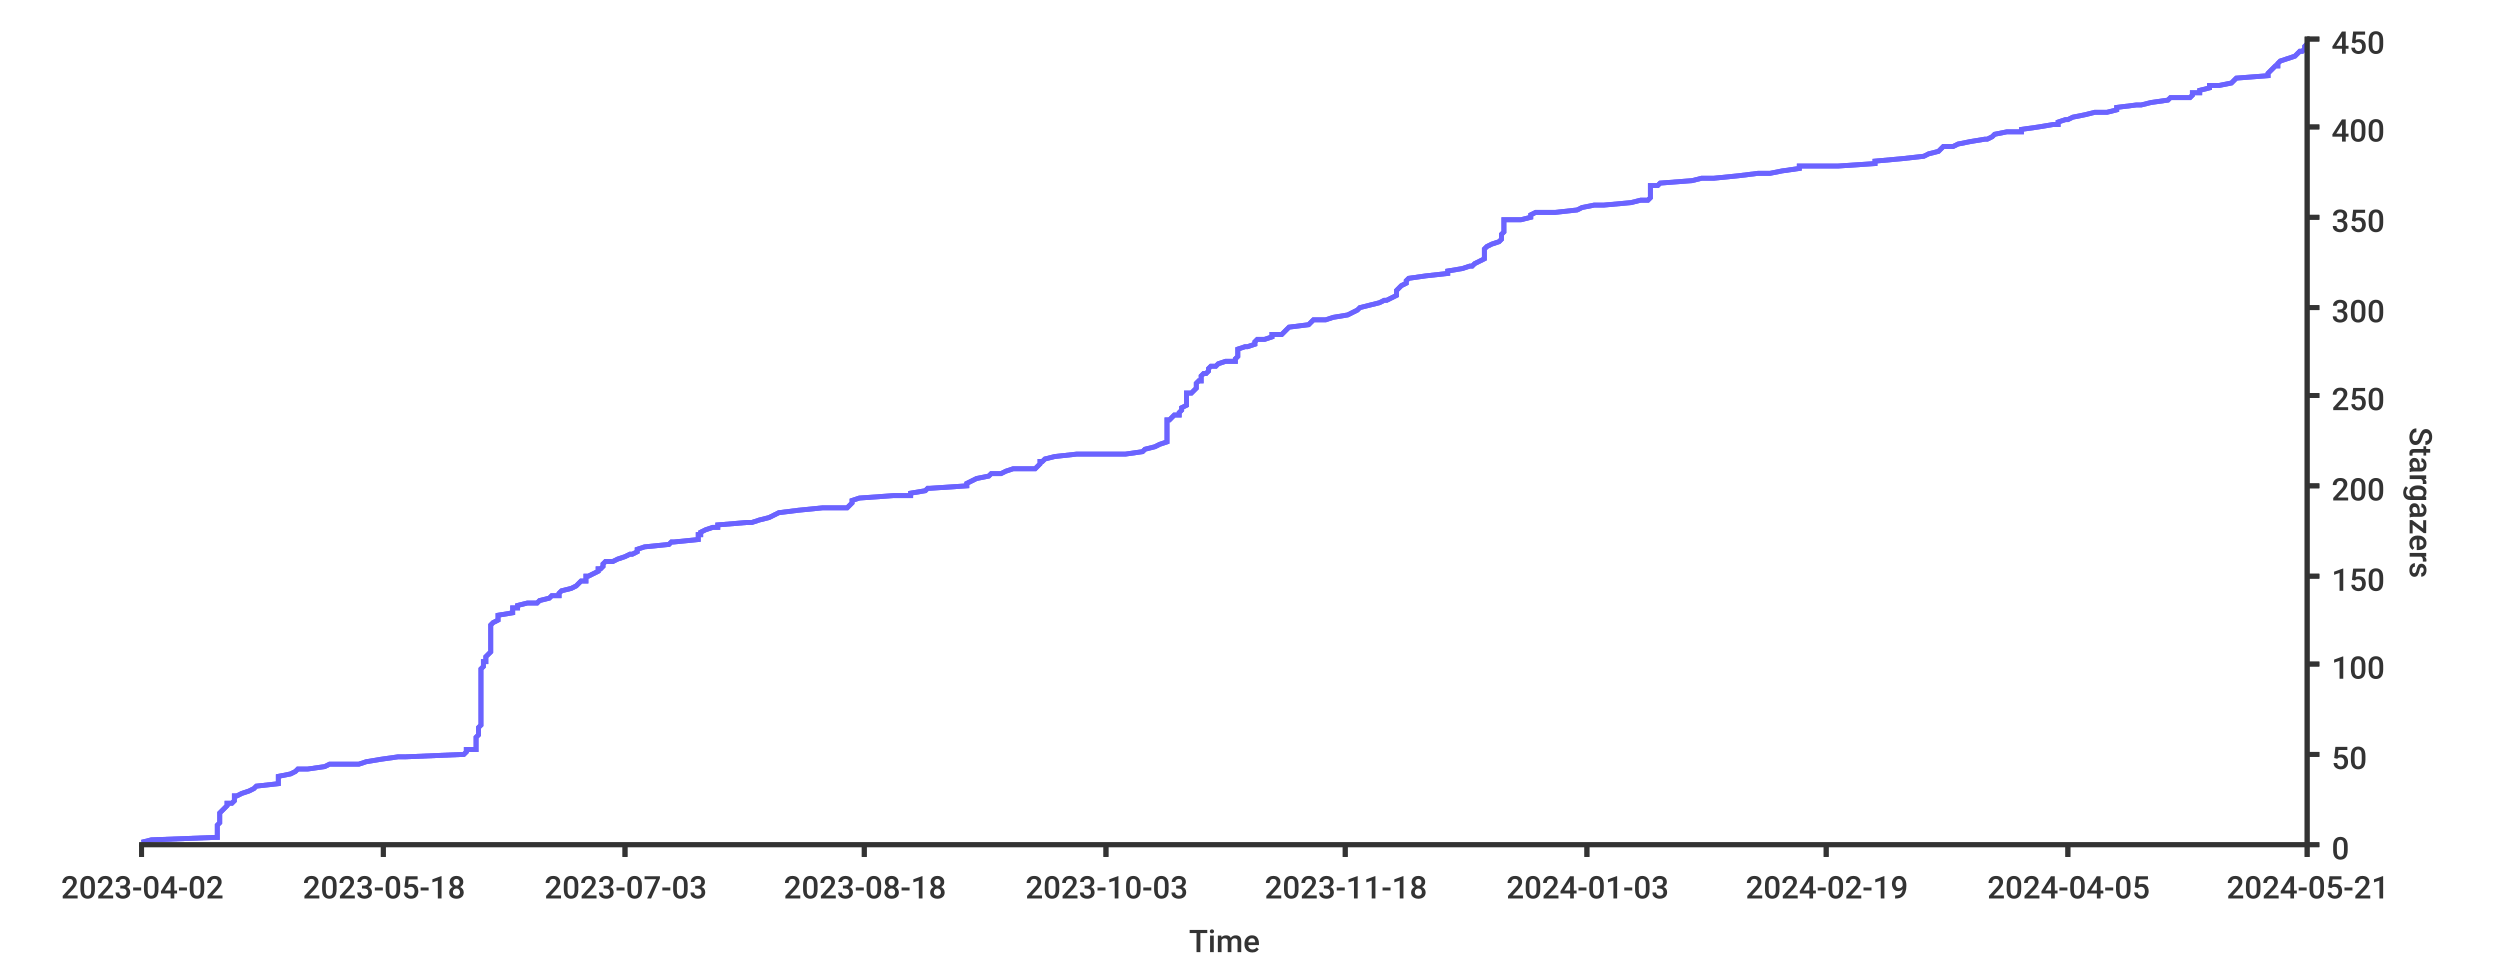
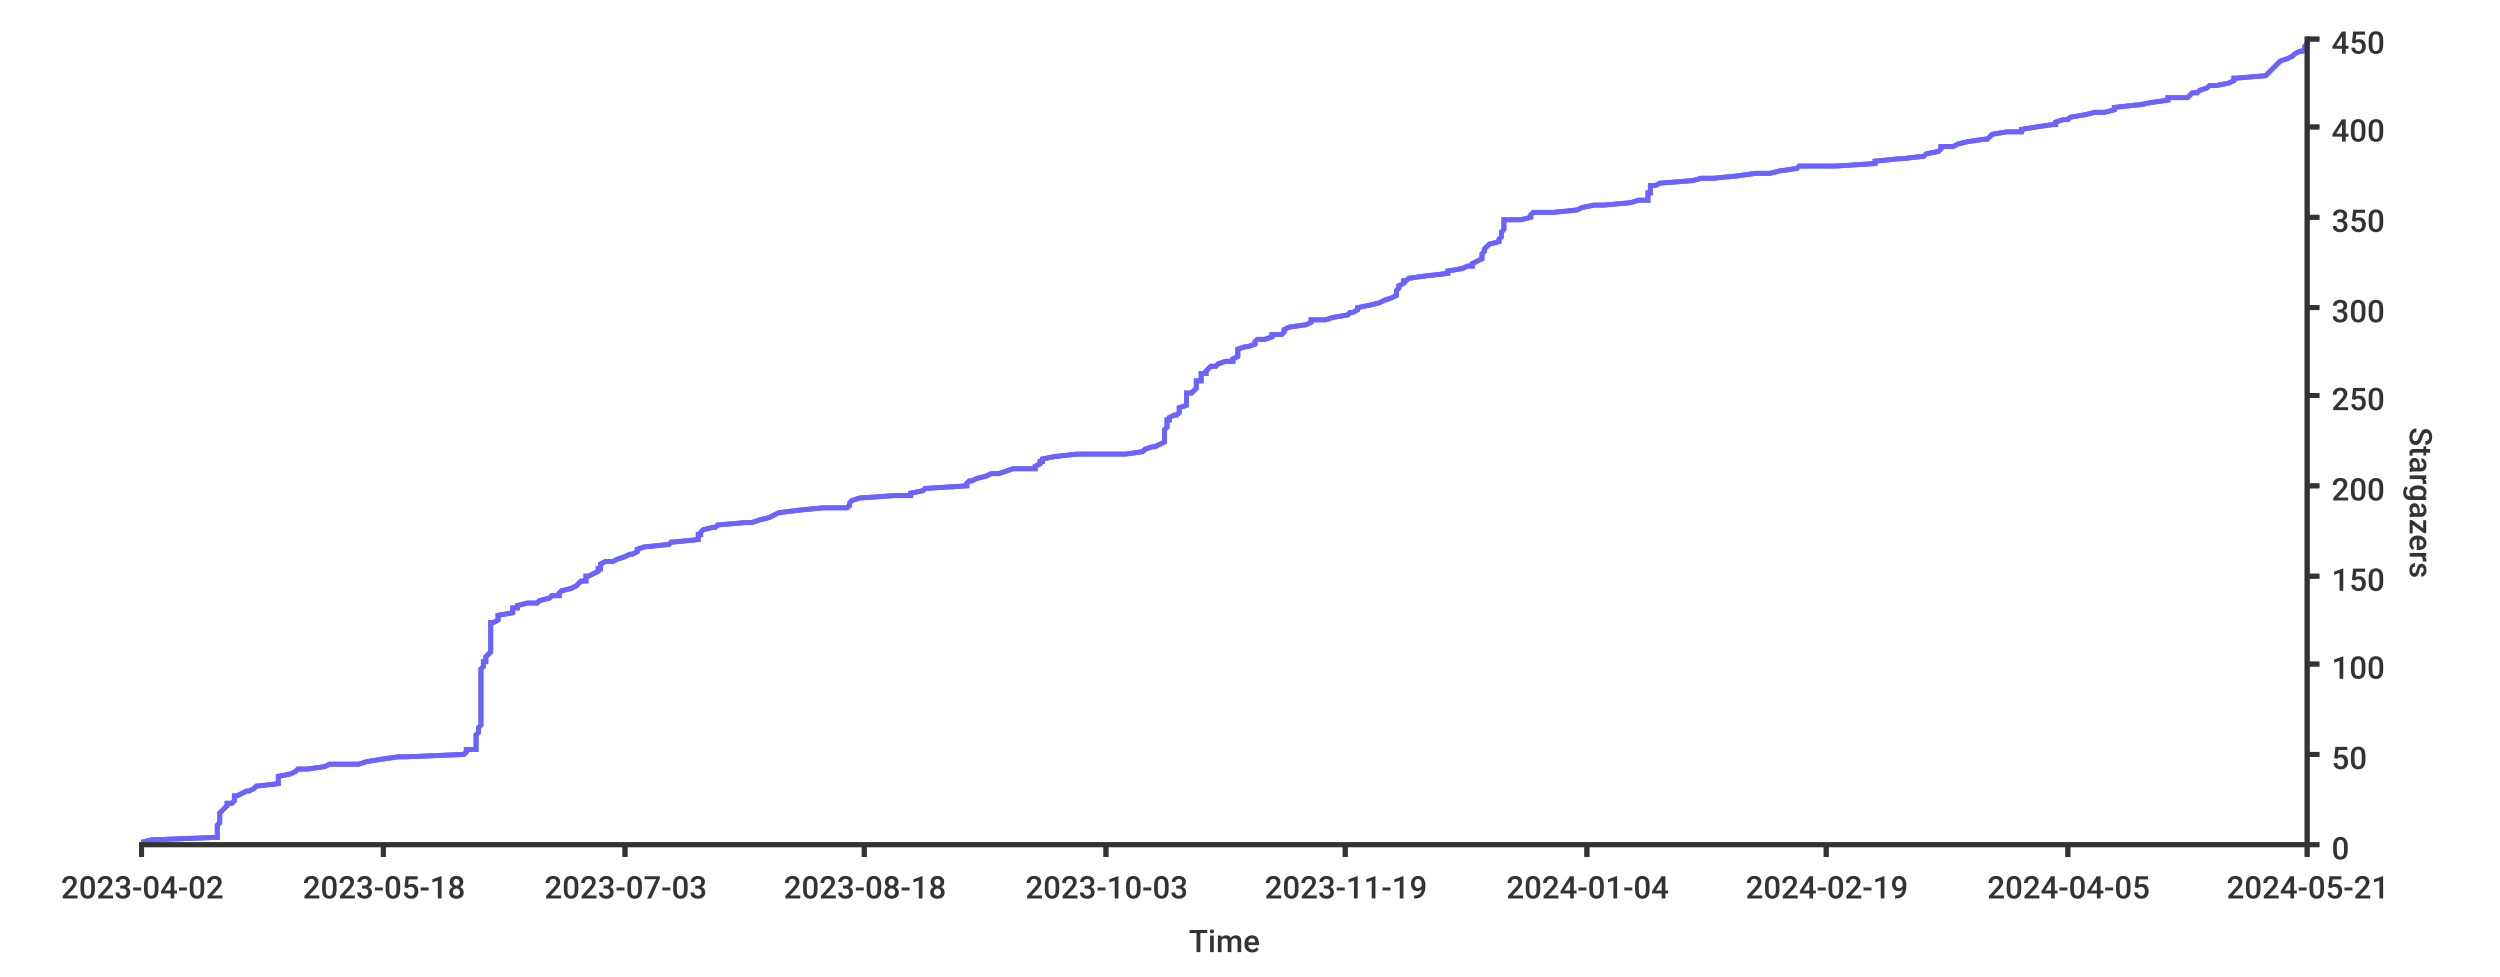
<svg xmlns="http://www.w3.org/2000/svg" width="1024px" height="400px">
  <style type="text/css">
path { fill: none; stroke: rgb(51,51,51); }
path.series { stroke: #6b63ff; }
rect.background { fill: rgb(255,255,255); stroke: none; }

text {
	stroke-width: 0;
	stroke: none;
	fill: rgba(51,51,51,1.0);
	font-size: 12.8px;
	font-family: 'Roboto Medium', sans-serif;
}
</style>
  <rect x="0" y="0" width="1024px" height="400px" class="background" rx="8" />
-   <rect y="0" width="1024px" height="400px" class="background" rx="8" x="0" />
-   <path stroke-width="2" class="series" d="M 58 345 L 62 344 L 88 343 L 89 343 L 89 342 L 89 341 L 89 340 L 89 340 L 89 339 L 89 338 L 90 337 L 90 337 L 90 336 L 90 335 L 90 335 L 90 334 L 90 333 L 91 332 L 91 332 L 92 331 L 93 330 L 93 329 L 95 329 L 96 328 L 96 327 L 96 326 L 97 326 L 99 325 L 102 324 L 102 324 L 104 323 L 105 322 L 114 321 L 114 321 L 114 320 L 114 319 L 114 318 L 114 318 L 119 317 L 121 316 L 122 315 L 126 315 L 133 314 L 135 313 L 147 313 L 150 312 L 156 311 L 163 310 L 166 310 L 190 309 L 191 308 L 191 307 L 195 307 L 195 306 L 195 305 L 195 304 L 195 304 L 195 303 L 195 302 L 195 302 L 196 301 L 196 300 L 196 299 L 196 299 L 196 298 L 197 297 L 197 296 L 197 296 L 197 295 L 197 294 L 197 293 L 197 293 L 197 292 L 197 291 L 197 291 L 197 290 L 197 289 L 197 288 L 197 288 L 197 287 L 197 286 L 197 285 L 197 285 L 197 284 L 197 283 L 197 282 L 197 282 L 197 281 L 197 280 L 197 280 L 197 279 L 197 278 L 197 277 L 197 277 L 197 276 L 197 275 L 197 274 L 197 274 L 198 273 L 198 272 L 198 271 L 199 271 L 199 270 L 199 269 L 199 269 L 200 268 L 201 267 L 201 266 L 201 266 L 201 265 L 201 264 L 201 263 L 201 263 L 201 262 L 201 261 L 201 260 L 201 260 L 201 259 L 201 258 L 201 258 L 201 257 L 201 256 L 202 255 L 202 255 L 204 254 L 204 253 L 204 252 L 204 252 L 210 251 L 210 250 L 210 249 L 212 249 L 212 248 L 216 247 L 220 247 L 221 246 L 225 245 L 226 244 L 229 244 L 229 243 L 230 242 L 234 241 L 234 241 L 236 240 L 237 239 L 238 238 L 240 238 L 240 237 L 240 236 L 241 236 L 243 235 L 245 234 L 245 233 L 246 233 L 247 232 L 247 231 L 248 230 L 251 230 L 253 229 L 256 228 L 258 227 L 259 227 L 261 226 L 261 225 L 261 225 L 264 224 L 274 223 L 275 222 L 276 222 L 286 221 L 286 220 L 286 219 L 287 219 L 287 218 L 289 217 L 292 216 L 294 216 L 294 215 L 306 214 L 308 214 L 311 213 L 315 212 L 317 211 L 317 211 L 319 210 L 327 209 L 337 208 L 347 208 L 348 207 L 349 206 L 349 205 L 349 205 L 352 204 L 366 203 L 373 203 L 373 202 L 379 201 L 380 200 L 381 200 L 396 199 L 396 198 L 398 197 L 398 197 L 400 196 L 405 195 L 406 194 L 410 194 L 412 193 L 415 192 L 424 192 L 425 191 L 426 190 L 426 189 L 427 189 L 428 188 L 432 187 L 441 186 L 461 186 L 468 185 L 469 184 L 473 183 L 473 183 L 475 182 L 478 181 L 478 181 L 478 180 L 478 179 L 478 178 L 478 178 L 478 177 L 478 176 L 478 175 L 478 175 L 478 174 L 478 173 L 478 172 L 479 172 L 480 171 L 481 170 L 483 170 L 483 169 L 484 168 L 484 167 L 484 167 L 486 166 L 486 165 L 486 164 L 486 164 L 486 163 L 486 162 L 486 161 L 488 161 L 489 160 L 490 159 L 490 159 L 490 158 L 490 157 L 491 156 L 492 156 L 492 155 L 492 154 L 493 153 L 494 153 L 495 152 L 495 151 L 496 150 L 498 150 L 499 149 L 502 148 L 506 148 L 506 147 L 507 146 L 507 145 L 507 145 L 507 144 L 507 143 L 510 142 L 511 142 L 514 141 L 514 140 L 515 139 L 518 139 L 521 138 L 521 137 L 525 137 L 526 136 L 527 135 L 528 134 L 528 134 L 536 133 L 537 132 L 538 131 L 543 131 L 546 130 L 552 129 L 554 128 L 554 128 L 556 127 L 557 126 L 557 126 L 561 125 L 565 124 L 567 123 L 568 123 L 570 122 L 572 121 L 572 120 L 572 120 L 572 119 L 573 118 L 574 117 L 574 117 L 576 116 L 576 115 L 576 115 L 577 114 L 584 113 L 593 112 L 593 112 L 593 111 L 599 110 L 602 109 L 603 109 L 604 108 L 606 107 L 608 106 L 608 106 L 608 105 L 608 104 L 608 104 L 608 103 L 608 102 L 609 101 L 609 101 L 611 100 L 614 99 L 615 98 L 615 98 L 615 97 L 615 96 L 616 95 L 616 95 L 616 94 L 616 93 L 616 92 L 616 92 L 616 91 L 616 90 L 623 90 L 627 89 L 627 88 L 629 87 L 637 87 L 646 86 L 648 85 L 653 84 L 657 84 L 668 83 L 672 82 L 675 82 L 676 81 L 676 80 L 676 79 L 676 79 L 676 78 L 676 77 L 676 76 L 679 76 L 680 75 L 693 74 L 697 73 L 702 73 L 712 72 L 720 71 L 725 71 L 730 70 L 737 69 L 737 68 L 753 68 L 768 67 L 768 66 L 779 65 L 779 65 L 788 64 L 790 63 L 794 62 L 794 62 L 795 61 L 796 60 L 800 60 L 802 59 L 807 58 L 813 57 L 814 57 L 816 56 L 817 55 L 822 54 L 828 54 L 828 53 L 835 52 L 841 51 L 843 51 L 843 50 L 846 49 L 847 49 L 849 48 L 854 47 L 858 46 L 863 46 L 867 45 L 867 44 L 875 43 L 877 43 L 881 42 L 888 41 L 889 40 L 897 40 L 898 39 L 898 38 L 901 38 L 901 37 L 905 36 L 905 35 L 909 35 L 914 34 L 915 33 L 916 32 L 916 32 L 929 31 L 929 30 L 930 29 L 930 29 L 931 28 L 932 27 L 933 27 L 933 26 L 934 25 L 937 24 L 937 24 L 940 23 L 941 22 L 942 21 L 943 21 L 944 20 L 944 19 L 945 18" />
-   <path stroke-width="2" class="series" d="M 58 345 L 62 344 L 88 343 L 89 343 L 89 342 L 89 341 L 89 340 L 89 340 L 89 339 L 89 338 L 90 337 L 90 337 L 90 336 L 90 335 L 90 335 L 90 334 L 90 333 L 91 332 L 91 332 L 92 331 L 93 330 L 93 329 L 95 329 L 96 328 L 96 327 L 96 326 L 97 326 L 99 325 L 102 324 L 102 324 L 104 323 L 105 322 L 114 321 L 114 321 L 114 320 L 114 319 L 114 318 L 114 318 L 119 317 L 121 316 L 122 315 L 126 315 L 133 314 L 135 313 L 147 313 L 150 312 L 156 311 L 163 310 L 166 310 L 190 309 L 191 308 L 191 307 L 195 307 L 195 306 L 195 305 L 195 304 L 195 304 L 195 303 L 195 302 L 195 302 L 196 301 L 196 300 L 196 299 L 196 299 L 196 298 L 197 297 L 197 296 L 197 296 L 197 295 L 197 294 L 197 293 L 197 293 L 197 292 L 197 291 L 197 291 L 197 290 L 197 289 L 197 288 L 197 288 L 197 287 L 197 286 L 197 285 L 197 285 L 197 284 L 197 283 L 197 282 L 197 282 L 197 281 L 197 280 L 197 280 L 197 279 L 197 278 L 197 277 L 197 277 L 197 276 L 197 275 L 197 274 L 197 274 L 198 273 L 198 272 L 198 271 L 199 271 L 199 270 L 199 269 L 199 269 L 200 268 L 201 267 L 201 266 L 201 266 L 201 265 L 201 264 L 201 263 L 201 263 L 201 262 L 201 261 L 201 260 L 201 260 L 201 259 L 201 258 L 201 258 L 201 257 L 201 256 L 202 255 L 202 255 L 204 254 L 204 253 L 204 252 L 204 252 L 210 251 L 210 250 L 210 249 L 212 249 L 212 248 L 216 247 L 220 247 L 221 246 L 225 245 L 226 244 L 229 244 L 229 243 L 230 242 L 234 241 L 234 241 L 236 240 L 237 239 L 238 238 L 240 238 L 240 237 L 240 236 L 241 236 L 243 235 L 245 234 L 245 233 L 246 233 L 247 232 L 247 231 L 248 230 L 251 230 L 253 229 L 256 228 L 258 227 L 259 227 L 261 226 L 261 225 L 261 225 L 264 224 L 274 223 L 275 222 L 276 222 L 286 221 L 286 220 L 286 219 L 287 219 L 287 218 L 289 217 L 292 216 L 294 216 L 294 215 L 306 214 L 308 214 L 311 213 L 315 212 L 317 211 L 317 211 L 319 210 L 327 209 L 337 208 L 347 208 L 348 207 L 349 206 L 349 205 L 349 205 L 352 204 L 366 203 L 373 203 L 373 202 L 379 201 L 380 200 L 381 200 L 396 199 L 396 198 L 398 197 L 398 197 L 400 196 L 405 195 L 406 194 L 410 194 L 412 193 L 415 192 L 424 192 L 425 191 L 426 190 L 426 189 L 427 189 L 428 188 L 432 187 L 441 186 L 461 186 L 468 185 L 469 184 L 473 183 L 473 183 L 475 182 L 478 181 L 478 181 L 478 180 L 478 179 L 478 178 L 478 178 L 478 177 L 478 176 L 478 175 L 478 175 L 478 174 L 478 173 L 478 172 L 479 172 L 480 171 L 481 170 L 483 170 L 483 169 L 484 168 L 484 167 L 484 167 L 486 166 L 486 165 L 486 164 L 486 164 L 486 163 L 486 162 L 486 161 L 488 161 L 489 160 L 490 159 L 490 159 L 490 158 L 490 157 L 491 156 L 492 156 L 492 155 L 492 154 L 493 153 L 494 153 L 495 152 L 495 151 L 496 150 L 498 150 L 499 149 L 502 148 L 506 148 L 506 147 L 507 146 L 507 145 L 507 145 L 507 144 L 507 143 L 510 142 L 511 142 L 514 141 L 514 140 L 515 139 L 518 139 L 521 138 L 521 137 L 525 137 L 526 136 L 527 135 L 528 134 L 528 134 L 536 133 L 537 132 L 538 131 L 543 131 L 546 130 L 552 129 L 554 128 L 554 128 L 556 127 L 557 126 L 557 126 L 561 125 L 565 124 L 567 123 L 568 123 L 570 122 L 572 121 L 572 120 L 572 120 L 572 119 L 573 118 L 574 117 L 574 117 L 576 116 L 576 115 L 576 115 L 577 114 L 584 113 L 593 112 L 593 112 L 593 111 L 599 110 L 602 109 L 603 109 L 604 108 L 606 107 L 608 106 L 608 106 L 608 105 L 608 104 L 608 104 L 608 103 L 608 102 L 609 101 L 609 101 L 611 100 L 614 99 L 615 98 L 615 98 L 615 97 L 615 96 L 616 95 L 616 95 L 616 94 L 616 93 L 616 92 L 616 92 L 616 91 L 616 90 L 623 90 L 627 89 L 627 88 L 629 87 L 637 87 L 646 86 L 648 85 L 653 84 L 657 84 L 668 83 L 672 82 L 675 82 L 676 81 L 676 80 L 676 79 L 676 79 L 676 78 L 676 77 L 676 76 L 679 76 L 680 75 L 693 74 L 697 73 L 702 73 L 712 72 L 720 71 L 725 71 L 730 70 L 737 69 L 737 68 L 753 68 L 768 67 L 768 66 L 779 65 L 779 65 L 788 64 L 790 63 L 794 62 L 794 62 L 795 61 L 796 60 L 800 60 L 802 59 L 807 58 L 813 57 L 814 57 L 816 56 L 817 55 L 822 54 L 828 54 L 828 53 L 835 52 L 841 51 L 843 51 L 843 50 L 846 49 L 847 49 L 849 48 L 854 47 L 858 46 L 863 46 L 867 45 L 867 44 L 875 43 L 877 43 L 881 42 L 888 41 L 889 40 L 897 40 L 898 39 L 898 38 L 901 38 L 901 37 L 905 36 L 905 35 L 909 35 L 914 34 L 915 33 L 916 32 L 916 32 L 929 31 L 929 30 L 930 29 L 930 29 L 931 28 L 932 27 L 933 27 L 933 26 L 934 25 L 937 24 L 937 24 L 940 23 L 941 22 L 942 21 L 943 21 L 944 20 L 944 19 L 945 18" />
+   <rect height="400px" class="background" rx="8" x="0" y="0" width="1024px" />
+   <path d="M 58 345 L 62 344 L 88 343 L 89 343 L 89 342 L 89 341 L 89 340 L 89 340 L 89 339 L 89 338 L 90 337 L 90 337 L 90 336 L 90 335 L 90 335 L 90 334 L 90 333 L 91 332 L 91 332 L 92 331 L 93 330 L 93 329 L 95 329 L 96 328 L 96 327 L 96 326 L 97 326 L 99 325 L 101 324 L 102 324 L 104 323 L 105 322 L 114 321 L 114 321 L 114 320 L 114 319 L 114 318 L 114 318 L 119 317 L 121 316 L 122 315 L 126 315 L 133 314 L 135 313 L 147 313 L 150 312 L 156 311 L 163 310 L 166 310 L 190 309 L 191 308 L 191 307 L 195 307 L 195 306 L 195 305 L 195 304 L 195 304 L 195 303 L 195 302 L 195 302 L 195 301 L 196 300 L 196 299 L 196 299 L 196 298 L 197 297 L 197 296 L 197 296 L 197 295 L 197 294 L 197 293 L 197 293 L 197 292 L 197 291 L 197 291 L 197 290 L 197 289 L 197 288 L 197 288 L 197 287 L 197 286 L 197 285 L 197 285 L 197 284 L 197 283 L 197 282 L 197 282 L 197 281 L 197 280 L 197 280 L 197 279 L 197 278 L 197 277 L 197 277 L 197 276 L 197 275 L 197 274 L 197 274 L 198 273 L 198 272 L 198 271 L 199 271 L 199 270 L 199 269 L 199 269 L 200 268 L 201 267 L 201 266 L 201 266 L 201 265 L 201 264 L 201 263 L 201 263 L 201 262 L 201 261 L 201 260 L 201 260 L 201 259 L 201 258 L 201 258 L 201 257 L 201 256 L 201 255 L 202 255 L 204 254 L 204 253 L 204 252 L 204 252 L 210 251 L 210 250 L 210 249 L 212 249 L 212 248 L 216 247 L 220 247 L 221 246 L 225 245 L 226 244 L 229 244 L 229 243 L 230 242 L 234 241 L 234 241 L 236 240 L 237 239 L 238 238 L 240 238 L 240 237 L 240 236 L 241 236 L 243 235 L 245 234 L 245 233 L 246 233 L 246 232 L 246 231 L 248 230 L 251 230 L 253 229 L 256 228 L 258 227 L 259 227 L 261 226 L 261 225 L 261 225 L 264 224 L 274 223 L 275 222 L 276 222 L 286 221 L 286 220 L 286 219 L 287 219 L 287 218 L 288 217 L 292 216 L 293 216 L 294 215 L 306 214 L 308 214 L 311 213 L 315 212 L 317 211 L 317 211 L 319 210 L 327 209 L 337 208 L 347 208 L 348 207 L 348 206 L 349 205 L 349 205 L 352 204 L 366 203 L 373 203 L 373 202 L 378 201 L 379 200 L 380 200 L 396 199 L 396 198 L 397 197 L 398 197 L 400 196 L 404 195 L 406 194 L 409 194 L 412 193 L 415 192 L 424 192 L 424 191 L 426 190 L 426 189 L 427 189 L 427 188 L 432 187 L 441 186 L 461 186 L 468 185 L 469 184 L 472 183 L 473 183 L 475 182 L 477 181 L 477 181 L 477 180 L 477 179 L 477 178 L 477 178 L 477 177 L 477 176 L 478 175 L 478 175 L 478 174 L 478 173 L 478 172 L 479 172 L 479 171 L 481 170 L 482 170 L 483 169 L 483 168 L 483 167 L 483 167 L 486 166 L 486 165 L 486 164 L 486 164 L 486 163 L 486 162 L 486 161 L 488 161 L 489 160 L 490 159 L 490 159 L 490 158 L 490 157 L 490 156 L 492 156 L 492 155 L 492 154 L 492 153 L 494 153 L 494 152 L 495 151 L 496 150 L 498 150 L 499 149 L 502 148 L 505 148 L 505 147 L 507 146 L 507 145 L 507 145 L 507 144 L 507 143 L 510 142 L 511 142 L 514 141 L 514 140 L 515 139 L 518 139 L 521 138 L 521 137 L 525 137 L 526 136 L 526 135 L 528 134 L 528 134 L 535 133 L 537 132 L 537 131 L 543 131 L 546 130 L 552 129 L 553 128 L 554 128 L 556 127 L 556 126 L 556 126 L 561 125 L 565 124 L 567 123 L 567 123 L 570 122 L 572 121 L 572 120 L 572 120 L 572 119 L 573 118 L 573 117 L 573 117 L 575 116 L 575 115 L 576 115 L 577 114 L 584 113 L 593 112 L 593 112 L 593 111 L 599 110 L 601 109 L 603 109 L 603 108 L 605 107 L 607 106 L 607 106 L 607 105 L 607 104 L 607 104 L 608 103 L 608 102 L 609 101 L 609 101 L 610 100 L 614 99 L 614 98 L 614 98 L 615 97 L 615 96 L 615 95 L 615 95 L 616 94 L 616 93 L 616 92 L 616 92 L 616 91 L 616 90 L 623 90 L 627 89 L 627 88 L 628 87 L 636 87 L 646 86 L 648 85 L 653 84 L 657 84 L 668 83 L 671 82 L 675 82 L 675 81 L 675 80 L 675 79 L 676 79 L 676 78 L 676 77 L 676 76 L 678 76 L 680 75 L 693 74 L 697 73 L 702 73 L 712 72 L 719 71 L 725 71 L 729 70 L 736 69 L 737 68 L 752 68 L 768 67 L 768 66 L 778 65 L 779 65 L 788 64 L 789 63 L 794 62 L 794 62 L 795 61 L 795 60 L 800 60 L 802 59 L 806 58 L 813 57 L 814 57 L 815 56 L 816 55 L 822 54 L 828 54 L 828 53 L 834 52 L 841 51 L 842 51 L 842 50 L 845 49 L 847 49 L 848 48 L 854 47 L 858 46 L 862 46 L 866 45 L 866 44 L 875 43 L 876 43 L 881 42 L 888 41 L 888 40 L 896 40 L 897 39 L 898 38 L 900 38 L 901 37 L 904 36 L 905 35 L 908 35 L 913 34 L 915 33 L 915 32 L 916 32 L 928 31 L 929 30 L 930 29 L 930 29 L 931 28 L 932 27 L 932 27 L 933 26 L 934 25 L 937 24 L 937 24 L 939 23 L 940 22 L 942 21 L 943 21 L 944 20 L 944 19 L 945 18 L 945 18 L 945 17" stroke-width="2" class="series" />
+   <path stroke-width="2" class="series" d="M 58 345 L 62 344 L 88 343 L 89 343 L 89 342 L 89 341 L 89 340 L 89 340 L 89 339 L 89 338 L 90 337 L 90 337 L 90 336 L 90 335 L 90 335 L 90 334 L 90 333 L 91 332 L 91 332 L 92 331 L 93 330 L 93 329 L 95 329 L 96 328 L 96 327 L 96 326 L 97 326 L 99 325 L 101 324 L 102 324 L 104 323 L 105 322 L 114 321 L 114 321 L 114 320 L 114 319 L 114 318 L 114 318 L 119 317 L 121 316 L 122 315 L 126 315 L 133 314 L 135 313 L 147 313 L 150 312 L 156 311 L 163 310 L 166 310 L 190 309 L 191 308 L 191 307 L 195 307 L 195 306 L 195 305 L 195 304 L 195 304 L 195 303 L 195 302 L 195 302 L 195 301 L 196 300 L 196 299 L 196 299 L 196 298 L 197 297 L 197 296 L 197 296 L 197 295 L 197 294 L 197 293 L 197 293 L 197 292 L 197 291 L 197 291 L 197 290 L 197 289 L 197 288 L 197 288 L 197 287 L 197 286 L 197 285 L 197 285 L 197 284 L 197 283 L 197 282 L 197 282 L 197 281 L 197 280 L 197 280 L 197 279 L 197 278 L 197 277 L 197 277 L 197 276 L 197 275 L 197 274 L 197 274 L 198 273 L 198 272 L 198 271 L 199 271 L 199 270 L 199 269 L 199 269 L 200 268 L 201 267 L 201 266 L 201 266 L 201 265 L 201 264 L 201 263 L 201 263 L 201 262 L 201 261 L 201 260 L 201 260 L 201 259 L 201 258 L 201 258 L 201 257 L 201 256 L 201 255 L 202 255 L 204 254 L 204 253 L 204 252 L 204 252 L 210 251 L 210 250 L 210 249 L 212 249 L 212 248 L 216 247 L 220 247 L 221 246 L 225 245 L 226 244 L 229 244 L 229 243 L 230 242 L 234 241 L 234 241 L 236 240 L 237 239 L 238 238 L 240 238 L 240 237 L 240 236 L 241 236 L 243 235 L 245 234 L 245 233 L 246 233 L 246 232 L 246 231 L 248 230 L 251 230 L 253 229 L 256 228 L 258 227 L 259 227 L 261 226 L 261 225 L 261 225 L 264 224 L 274 223 L 275 222 L 276 222 L 286 221 L 286 220 L 286 219 L 287 219 L 287 218 L 288 217 L 292 216 L 293 216 L 294 215 L 306 214 L 308 214 L 311 213 L 315 212 L 317 211 L 317 211 L 319 210 L 327 209 L 337 208 L 347 208 L 348 207 L 348 206 L 349 205 L 349 205 L 352 204 L 366 203 L 373 203 L 373 202 L 378 201 L 379 200 L 380 200 L 396 199 L 396 198 L 397 197 L 398 197 L 400 196 L 404 195 L 406 194 L 409 194 L 412 193 L 415 192 L 424 192 L 424 191 L 426 190 L 426 189 L 427 189 L 427 188 L 432 187 L 441 186 L 461 186 L 468 185 L 469 184 L 472 183 L 473 183 L 475 182 L 477 181 L 477 181 L 477 180 L 477 179 L 477 178 L 477 178 L 477 177 L 477 176 L 478 175 L 478 175 L 478 174 L 478 173 L 478 172 L 479 172 L 479 171 L 481 170 L 482 170 L 483 169 L 483 168 L 483 167 L 483 167 L 486 166 L 486 165 L 486 164 L 486 164 L 486 163 L 486 162 L 486 161 L 488 161 L 489 160 L 490 159 L 490 159 L 490 158 L 490 157 L 490 156 L 492 156 L 492 155 L 492 154 L 492 153 L 494 153 L 494 152 L 495 151 L 496 150 L 498 150 L 499 149 L 502 148 L 505 148 L 505 147 L 507 146 L 507 145 L 507 145 L 507 144 L 507 143 L 510 142 L 511 142 L 514 141 L 514 140 L 515 139 L 518 139 L 521 138 L 521 137 L 525 137 L 526 136 L 526 135 L 528 134 L 528 134 L 535 133 L 537 132 L 537 131 L 543 131 L 546 130 L 552 129 L 553 128 L 554 128 L 556 127 L 556 126 L 556 126 L 561 125 L 565 124 L 567 123 L 567 123 L 570 122 L 572 121 L 572 120 L 572 120 L 572 119 L 573 118 L 573 117 L 573 117 L 575 116 L 575 115 L 576 115 L 577 114 L 584 113 L 593 112 L 593 112 L 593 111 L 599 110 L 601 109 L 603 109 L 603 108 L 605 107 L 607 106 L 607 106 L 607 105 L 607 104 L 607 104 L 608 103 L 608 102 L 609 101 L 609 101 L 610 100 L 614 99 L 614 98 L 614 98 L 615 97 L 615 96 L 615 95 L 615 95 L 616 94 L 616 93 L 616 92 L 616 92 L 616 91 L 616 90 L 623 90 L 627 89 L 627 88 L 628 87 L 636 87 L 646 86 L 648 85 L 653 84 L 657 84 L 668 83 L 671 82 L 675 82 L 675 81 L 675 80 L 675 79 L 676 79 L 676 78 L 676 77 L 676 76 L 678 76 L 680 75 L 693 74 L 697 73 L 702 73 L 712 72 L 719 71 L 725 71 L 729 70 L 736 69 L 737 68 L 752 68 L 768 67 L 768 66 L 778 65 L 779 65 L 788 64 L 789 63 L 794 62 L 794 62 L 795 61 L 795 60 L 800 60 L 802 59 L 806 58 L 813 57 L 814 57 L 815 56 L 816 55 L 822 54 L 828 54 L 828 53 L 834 52 L 841 51 L 842 51 L 842 50 L 845 49 L 847 49 L 848 48 L 854 47 L 858 46 L 862 46 L 866 45 L 866 44 L 875 43 L 876 43 L 881 42 L 888 41 L 888 40 L 896 40 L 897 39 L 898 38 L 900 38 L 901 37 L 904 36 L 905 35 L 908 35 L 913 34 L 915 33 L 915 32 L 916 32 L 928 31 L 929 30 L 930 29 L 930 29 L 931 28 L 932 27 L 932 27 L 933 26 L 934 25 L 937 24 L 937 24 L 939 23 L 940 22 L 942 21 L 943 21 L 944 20 L 944 19 L 945 18 L 945 18 L 945 17" />
  <path stroke-width="2" d="M 945 346 L 945 15" />
  <path stroke-width="2" d="M 945 346 L 945 15" />
  <path stroke-width="2" d="M 945 346 L 950 346" />
  <path stroke-width="2" d="M 945 346 L 950 346" />
  <text x="955" y="352">0</text>
  <path stroke-width="2" d="M 945 309 L 950 309" />
  <path stroke-width="2" d="M 945 309 L 950 309" />
  <text x="955" y="315">50</text>
  <path stroke-width="2" d="M 945 272 L 950 272" />
  <path stroke-width="2" d="M 945 272 L 950 272" />
  <text x="955" y="278">100</text>
  <path stroke-width="2" d="M 945 236 L 950 236" />
  <path stroke-width="2" d="M 945 236 L 950 236" />
  <text x="955" y="242">150</text>
  <path stroke-width="2" d="M 945 199 L 950 199" />
  <path stroke-width="2" d="M 945 199 L 950 199" />
  <text x="955" y="205">200</text>
  <path stroke-width="2" d="M 945 162 L 950 162" />
  <path d="M 945 162 L 950 162" stroke-width="2" />
  <text x="955" y="168">250</text>
  <path stroke-width="2" d="M 945 126 L 950 126" />
  <path stroke-width="2" d="M 945 126 L 950 126" />
  <text x="955" y="132">300</text>
-   <path d="M 945 89 L 950 89" stroke-width="2" />
+   <path stroke-width="2" d="M 945 89 L 950 89" />
  <path stroke-width="2" d="M 945 89 L 950 89" />
  <text x="955" y="95">350</text>
  <path stroke-width="2" d="M 945 52 L 950 52" />
  <path stroke-width="2" d="M 945 52 L 950 52" />
  <text x="955" y="58">400</text>
  <path stroke-width="2" d="M 945 16 L 950 16" />
  <path d="M 945 16 L 950 16" stroke-width="2" />
  <text x="955" y="22">450</text>
  <text x="987" y="175" transform="rotate(90.00,987,175)">Stargazers</text>
  <path stroke-width="2" d="M 57 346 L 945 346" />
  <path stroke-width="2" d="M 57 346 L 945 346" />
  <path stroke-width="2" d="M 58 346 L 58 351" />
-   <path stroke-width="2" d="M 58 346 L 58 351" />
-   <text x="25" y="368">2023-04-02</text>
+   <path d="M 58 346 L 58 351" stroke-width="2" />
+   <text y="368" x="25">2023-04-02</text>
  <path stroke-width="2" d="M 157 346 L 157 351" />
  <path stroke-width="2" d="M 157 346 L 157 351" />
-   <text x="124" y="368">2023-05-18</text>
-   <path d="M 256 346 L 256 351" stroke-width="2" />
+   <text y="368" x="124">2023-05-18</text>
+   <path stroke-width="2" d="M 256 346 L 256 351" />
  <path stroke-width="2" d="M 256 346 L 256 351" />
  <text x="223" y="368">2023-07-03</text>
  <path stroke-width="2" d="M 354 346 L 354 351" />
  <path stroke-width="2" d="M 354 346 L 354 351" />
  <text x="321" y="368">2023-08-18</text>
  <path stroke-width="2" d="M 453 346 L 453 351" />
  <path stroke-width="2" d="M 453 346 L 453 351" />
  <text x="420" y="368">2023-10-03</text>
  <path stroke-width="2" d="M 551 346 L 551 351" />
  <path stroke-width="2" d="M 551 346 L 551 351" />
-   <text x="518" y="368">2023-11-18</text>
+   <text x="518" y="368">2023-11-19</text>
  <path stroke-width="2" d="M 650 346 L 650 351" />
  <path stroke-width="2" d="M 650 346 L 650 351" />
-   <text x="617" y="368">2024-01-03</text>
+   <text x="617" y="368">2024-01-04</text>
+   <path stroke-width="2" d="M 748 346 L 748 351" />
  <path d="M 748 346 L 748 351" stroke-width="2" />
-   <path stroke-width="2" d="M 748 346 L 748 351" />
-   <text y="368" x="715">2024-02-19</text>
+   <text x="715" y="368">2024-02-19</text>
  <path stroke-width="2" d="M 847 346 L 847 351" />
  <path stroke-width="2" d="M 847 346 L 847 351" />
  <text x="814" y="368">2024-04-05</text>
  <path stroke-width="2" d="M 945 346 L 945 351" />
  <path stroke-width="2" d="M 945 346 L 945 351" />
  <text x="912" y="368">2024-05-21</text>
  <text x="487" y="390">Time</text>
</svg>
